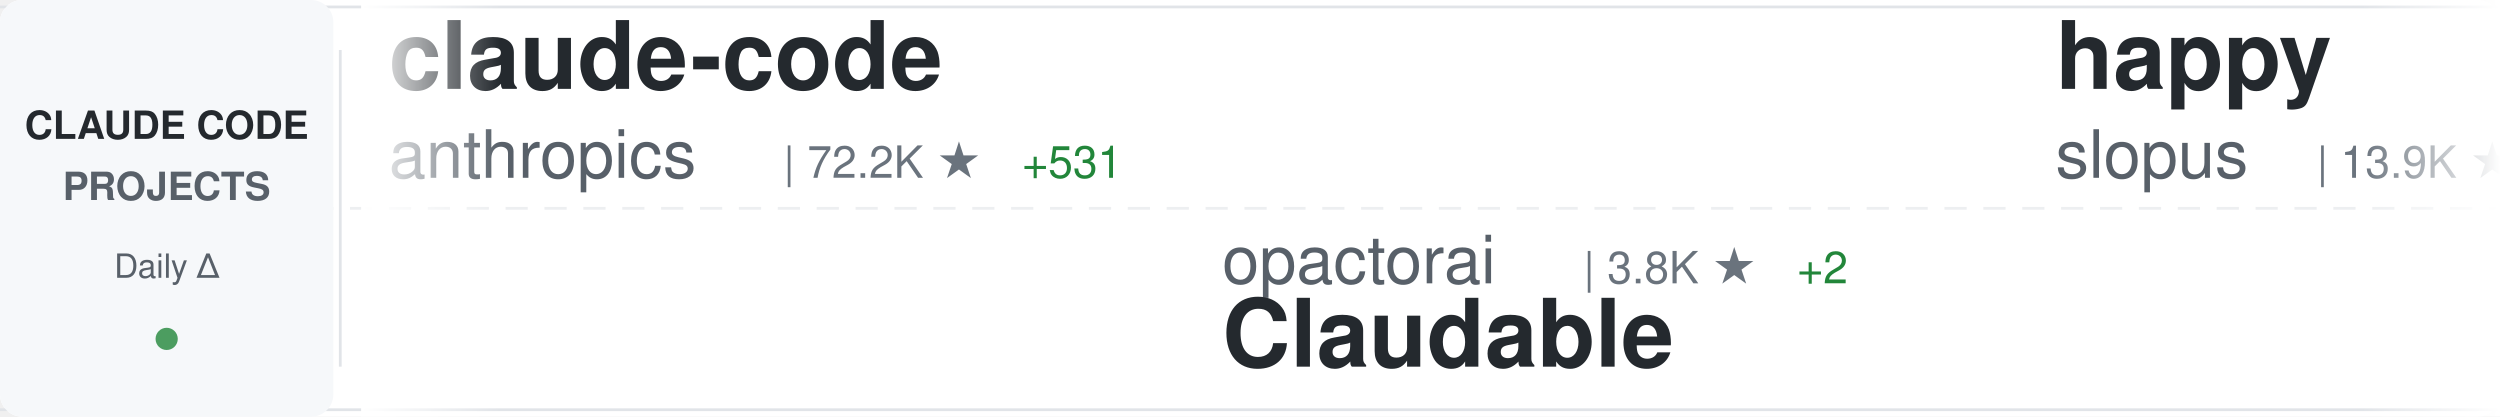
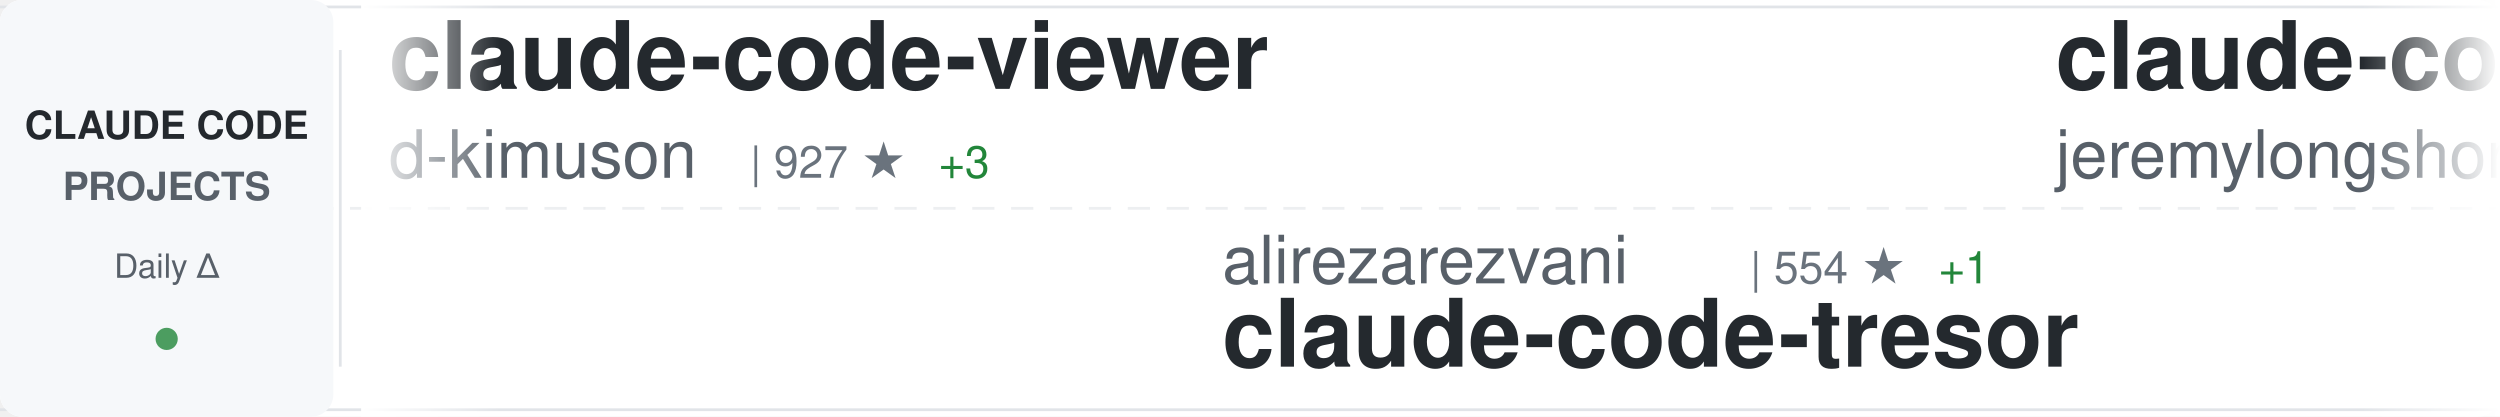
<svg xmlns="http://www.w3.org/2000/svg" width="900" height="150">
  <defs>
    <linearGradient id="awesomeLeftFade" x1="0%" y1="0%" x2="100%" y2="0%">
      <stop offset="0%" style="stop-color:#ffffff;stop-opacity:1" />
      <stop offset="100%" style="stop-color:#ffffff;stop-opacity:0" />
    </linearGradient>
    <linearGradient id="awesomeRightFade" x1="0%" y1="0%" x2="100%" y2="0%">
      <stop offset="0%" style="stop-color:#ffffff;stop-opacity:0" />
      <stop offset="100%" style="stop-color:#ffffff;stop-opacity:1" />
    </linearGradient>
  </defs>
  <rect width="900" height="150" fill="#ffffff" rx="8" />
  <rect x="0" y="2" width="900" height="1" fill="#e1e4e8" />
  <rect x="0" y="147" width="900" height="1" fill="#e1e4e8" />
  <line x1="0" y1="75" x2="900" y2="75" stroke="#e1e4e8" stroke-width="1" stroke-dasharray="8 6" opacity="0.6" />
  <rect x="0" y="0" width="120" height="150" fill="#f6f8fa" rx="8" />
  <text x="60" y="50" font-family="-apple-system, BlinkMacSystemFont, 'Segoe UI', Helvetica, Arial, sans-serif" font-size="14" font-weight="600" fill="#24292e" text-anchor="middle">CLAUDE CODE</text>
  <text x="60" y="72" font-family="-apple-system, BlinkMacSystemFont, 'Segoe UI', Helvetica, Arial, sans-serif" font-size="14" font-weight="600" fill="#586069" text-anchor="middle">PROJECTS</text>
  <text x="60" y="100" font-family="-apple-system, BlinkMacSystemFont, 'Segoe UI', Helvetica, Arial, sans-serif" font-size="12" font-weight="500" fill="#586069" text-anchor="middle">Daily Δ</text>
  <circle cx="60" cy="122" r="4" fill="#22863a" opacity="0.8" />
  <rect x="122" y="18" width="1" height="114" fill="#e1e4e8" />
  <clipPath id="awesomeTickerClip">
    <rect x="130" y="0" width="770" height="150" />
  </clipPath>
  <g clip-path="url(#awesomeTickerClip)">
    <g id="awesomeTickerItems">
      <animateTransform attributeName="transform" attributeType="XML" type="translate" from="0 0" to="-3000 0" dur="54s" repeatCount="indefinite" />
      <g transform="translate(0, 0)">
-         <text x="140" y="32" font-family="-apple-system, BlinkMacSystemFont, 'Segoe UI', Helvetica, Arial, sans-serif" font-size="34" font-weight="600" fill="#24292e">claude-code</text>
-         <text x="140" y="64" font-family="-apple-system, BlinkMacSystemFont, 'Segoe UI', Helvetica, Arial, sans-serif" font-size="24" font-weight="400" fill="#586069">anthropics</text>
-         <text x="282" y="64" font-family="-apple-system, BlinkMacSystemFont, 'Segoe UI', Helvetica, Arial, sans-serif" font-size="16" font-weight="500" fill="#6a737d">| 72.2K ★</text>
-         <text x="368" y="64" font-family="-apple-system, BlinkMacSystemFont, 'Segoe UI', Helvetica, Arial, sans-serif" font-size="16" font-weight="500" fill="#22863a"> +531</text>
+         <text x="140" y="32" font-family="-apple-system, BlinkMacSystemFont, 'Segoe UI', Helvetica, Arial, sans-serif" font-size="34" font-weight="600" fill="#24292e">claude-code-viewer</text>
+         <text x="140" y="64" font-family="-apple-system, BlinkMacSystemFont, 'Segoe UI', Helvetica, Arial, sans-serif" font-size="24" font-weight="400" fill="#586069">d-kimuson</text>
+         <text x="270" y="64" font-family="-apple-system, BlinkMacSystemFont, 'Segoe UI', Helvetica, Arial, sans-serif" font-size="16" font-weight="500" fill="#6a737d">| 927 ★</text>
+         <text x="338" y="64" font-family="-apple-system, BlinkMacSystemFont, 'Segoe UI', Helvetica, Arial, sans-serif" font-size="16" font-weight="500" fill="#22863a"> +3</text>
      </g>
      <g transform="translate(300, 0)">
-         <text x="140" y="102" font-family="-apple-system, BlinkMacSystemFont, 'Segoe UI', Helvetica, Arial, sans-serif" font-size="24" font-weight="400" fill="#586069">opactorai</text>
-         <text x="270" y="102" font-family="-apple-system, BlinkMacSystemFont, 'Segoe UI', Helvetica, Arial, sans-serif" font-size="16" font-weight="500" fill="#6a737d">| 3.8K ★</text>
-         <text x="347" y="102" font-family="-apple-system, BlinkMacSystemFont, 'Segoe UI', Helvetica, Arial, sans-serif" font-size="16" font-weight="500" fill="#22863a"> +2</text>
-         <text x="140" y="132" font-family="-apple-system, BlinkMacSystemFont, 'Segoe UI', Helvetica, Arial, sans-serif" font-size="34" font-weight="600" fill="#24292e">Claudable</text>
+         <text x="140" y="102" font-family="-apple-system, BlinkMacSystemFont, 'Segoe UI', Helvetica, Arial, sans-serif" font-size="24" font-weight="400" fill="#586069">alirezarezvani</text>
+         <text x="330" y="102" font-family="-apple-system, BlinkMacSystemFont, 'Segoe UI', Helvetica, Arial, sans-serif" font-size="16" font-weight="500" fill="#6a737d">| 554 ★</text>
+         <text x="398" y="102" font-family="-apple-system, BlinkMacSystemFont, 'Segoe UI', Helvetica, Arial, sans-serif" font-size="16" font-weight="500" fill="#22863a"> +1</text>
+         <text x="140" y="132" font-family="-apple-system, BlinkMacSystemFont, 'Segoe UI', Helvetica, Arial, sans-serif" font-size="34" font-weight="600" fill="#24292e">claude-code-tresor</text>
      </g>
      <g transform="translate(600, 0)">
-         <text x="140" y="32" font-family="-apple-system, BlinkMacSystemFont, 'Segoe UI', Helvetica, Arial, sans-serif" font-size="34" font-weight="600" fill="#24292e">happy</text>
-         <text x="140" y="64" font-family="-apple-system, BlinkMacSystemFont, 'Segoe UI', Helvetica, Arial, sans-serif" font-size="24" font-weight="400" fill="#586069">slopus</text>
-         <text x="234" y="64" font-family="-apple-system, BlinkMacSystemFont, 'Segoe UI', Helvetica, Arial, sans-serif" font-size="16" font-weight="500" fill="#6a737d">| 13.9K ★</text>
-         <text x="320" y="64" font-family="-apple-system, BlinkMacSystemFont, 'Segoe UI', Helvetica, Arial, sans-serif" font-size="16" font-weight="500" fill="#22863a"> +68</text>
+         <text x="140" y="32" font-family="-apple-system, BlinkMacSystemFont, 'Segoe UI', Helvetica, Arial, sans-serif" font-size="34" font-weight="600" fill="#24292e">claude-code-plugins-plus...</text>
+         <text x="140" y="64" font-family="-apple-system, BlinkMacSystemFont, 'Segoe UI', Helvetica, Arial, sans-serif" font-size="24" font-weight="400" fill="#586069">jeremylongshore</text>
+         <text x="342" y="64" font-family="-apple-system, BlinkMacSystemFont, 'Segoe UI', Helvetica, Arial, sans-serif" font-size="16" font-weight="500" fill="#6a737d">| 1.5K ★</text>
+         <text x="419" y="64" font-family="-apple-system, BlinkMacSystemFont, 'Segoe UI', Helvetica, Arial, sans-serif" font-size="16" font-weight="500" fill="#22863a"> +14</text>
      </g>
      <g transform="translate(900, 0)">
-         <text x="140" y="102" font-family="-apple-system, BlinkMacSystemFont, 'Segoe UI', Helvetica, Arial, sans-serif" font-size="24" font-weight="400" fill="#586069">ComposioHQ</text>
-         <text x="282" y="102" font-family="-apple-system, BlinkMacSystemFont, 'Segoe UI', Helvetica, Arial, sans-serif" font-size="16" font-weight="500" fill="#6a737d">| 39.1K ★</text>
-         <text x="368" y="102" font-family="-apple-system, BlinkMacSystemFont, 'Segoe UI', Helvetica, Arial, sans-serif" font-size="16" font-weight="500" fill="#22863a"> +388</text>
-         <text x="140" y="132" font-family="-apple-system, BlinkMacSystemFont, 'Segoe UI', Helvetica, Arial, sans-serif" font-size="34" font-weight="600" fill="#24292e">awesome-claude-skills</text>
+         <text x="140" y="102" font-family="-apple-system, BlinkMacSystemFont, 'Segoe UI', Helvetica, Arial, sans-serif" font-size="24" font-weight="400" fill="#586069">MadAppGang</text>
+         <text x="282" y="102" font-family="-apple-system, BlinkMacSystemFont, 'Segoe UI', Helvetica, Arial, sans-serif" font-size="16" font-weight="500" fill="#6a737d">| 241 ★</text>
+         <text x="140" y="132" font-family="-apple-system, BlinkMacSystemFont, 'Segoe UI', Helvetica, Arial, sans-serif" font-size="34" font-weight="600" fill="#24292e">claude-code</text>
      </g>
      <g transform="translate(1200, 0)">
-         <text x="140" y="32" font-family="-apple-system, BlinkMacSystemFont, 'Segoe UI', Helvetica, Arial, sans-serif" font-size="34" font-weight="600" fill="#24292e">claude-code-infrastructu...</text>
-         <text x="140" y="64" font-family="-apple-system, BlinkMacSystemFont, 'Segoe UI', Helvetica, Arial, sans-serif" font-size="24" font-weight="400" fill="#586069">diet103</text>
-         <text x="246" y="64" font-family="-apple-system, BlinkMacSystemFont, 'Segoe UI', Helvetica, Arial, sans-serif" font-size="16" font-weight="500" fill="#6a737d">| 9.1K ★</text>
-         <text x="323" y="64" font-family="-apple-system, BlinkMacSystemFont, 'Segoe UI', Helvetica, Arial, sans-serif" font-size="16" font-weight="500" fill="#22863a"> +14</text>
+         <text x="140" y="32" font-family="-apple-system, BlinkMacSystemFont, 'Segoe UI', Helvetica, Arial, sans-serif" font-size="34" font-weight="600" fill="#24292e">wechat-bot</text>
+         <text x="140" y="64" font-family="-apple-system, BlinkMacSystemFont, 'Segoe UI', Helvetica, Arial, sans-serif" font-size="24" font-weight="400" fill="#586069">cixingguangming55555</text>
+         <text x="402" y="64" font-family="-apple-system, BlinkMacSystemFont, 'Segoe UI', Helvetica, Arial, sans-serif" font-size="16" font-weight="500" fill="#6a737d">| 2.5K ★</text>
      </g>
      <g transform="translate(1500, 0)">
-         <text x="140" y="102" font-family="-apple-system, BlinkMacSystemFont, 'Segoe UI', Helvetica, Arial, sans-serif" font-size="24" font-weight="400" fill="#586069">code-yeongyu</text>
-         <text x="306" y="102" font-family="-apple-system, BlinkMacSystemFont, 'Segoe UI', Helvetica, Arial, sans-serif" font-size="16" font-weight="500" fill="#6a737d">| 35.8K ★</text>
-         <text x="392" y="102" font-family="-apple-system, BlinkMacSystemFont, 'Segoe UI', Helvetica, Arial, sans-serif" font-size="16" font-weight="500" fill="#22863a"> +270</text>
-         <text x="140" y="132" font-family="-apple-system, BlinkMacSystemFont, 'Segoe UI', Helvetica, Arial, sans-serif" font-size="34" font-weight="600" fill="#24292e">oh-my-opencode</text>
+         <text x="140" y="102" font-family="-apple-system, BlinkMacSystemFont, 'Segoe UI', Helvetica, Arial, sans-serif" font-size="24" font-weight="400" fill="#586069">Alishahryar1</text>
+         <text x="306" y="102" font-family="-apple-system, BlinkMacSystemFont, 'Segoe UI', Helvetica, Arial, sans-serif" font-size="16" font-weight="500" fill="#6a737d">| 704 ★</text>
+         <text x="374" y="102" font-family="-apple-system, BlinkMacSystemFont, 'Segoe UI', Helvetica, Arial, sans-serif" font-size="16" font-weight="500" fill="#22863a"> +76</text>
+         <text x="140" y="132" font-family="-apple-system, BlinkMacSystemFont, 'Segoe UI', Helvetica, Arial, sans-serif" font-size="34" font-weight="600" fill="#24292e">free-claude-code</text>
      </g>
      <g transform="translate(1800, 0)">
-         <text x="140" y="32" font-family="-apple-system, BlinkMacSystemFont, 'Segoe UI', Helvetica, Arial, sans-serif" font-size="34" font-weight="600" fill="#24292e">claude-code-subagents</text>
-         <text x="140" y="64" font-family="-apple-system, BlinkMacSystemFont, 'Segoe UI', Helvetica, Arial, sans-serif" font-size="24" font-weight="400" fill="#586069">0xfurai</text>
-         <text x="246" y="64" font-family="-apple-system, BlinkMacSystemFont, 'Segoe UI', Helvetica, Arial, sans-serif" font-size="16" font-weight="500" fill="#6a737d">| 732 ★</text>
+         <text x="140" y="32" font-family="-apple-system, BlinkMacSystemFont, 'Segoe UI', Helvetica, Arial, sans-serif" font-size="34" font-weight="600" fill="#24292e">idea-claude-code-gui</text>
+         <text x="140" y="64" font-family="-apple-system, BlinkMacSystemFont, 'Segoe UI', Helvetica, Arial, sans-serif" font-size="24" font-weight="400" fill="#586069">zhukunpenglinyutong</text>
+         <text x="390" y="64" font-family="-apple-system, BlinkMacSystemFont, 'Segoe UI', Helvetica, Arial, sans-serif" font-size="16" font-weight="500" fill="#6a737d">| 1.4K ★</text>
+         <text x="467" y="64" font-family="-apple-system, BlinkMacSystemFont, 'Segoe UI', Helvetica, Arial, sans-serif" font-size="16" font-weight="500" fill="#22863a"> +4</text>
      </g>
      <g transform="translate(2100, 0)">
-         <text x="140" y="102" font-family="-apple-system, BlinkMacSystemFont, 'Segoe UI', Helvetica, Arial, sans-serif" font-size="24" font-weight="400" fill="#586069">carlvellotti</text>
-         <text x="306" y="102" font-family="-apple-system, BlinkMacSystemFont, 'Segoe UI', Helvetica, Arial, sans-serif" font-size="16" font-weight="500" fill="#6a737d">| 1.5K ★</text>
-         <text x="383" y="102" font-family="-apple-system, BlinkMacSystemFont, 'Segoe UI', Helvetica, Arial, sans-serif" font-size="16" font-weight="500" fill="#22863a"> +5</text>
-         <text x="140" y="132" font-family="-apple-system, BlinkMacSystemFont, 'Segoe UI', Helvetica, Arial, sans-serif" font-size="34" font-weight="600" fill="#24292e">claude-code-pm-course</text>
+         <text x="140" y="102" font-family="-apple-system, BlinkMacSystemFont, 'Segoe UI', Helvetica, Arial, sans-serif" font-size="24" font-weight="400" fill="#586069">anthropics</text>
+         <text x="282" y="102" font-family="-apple-system, BlinkMacSystemFont, 'Segoe UI', Helvetica, Arial, sans-serif" font-size="16" font-weight="500" fill="#6a737d">| 589 ★</text>
+         <text x="140" y="132" font-family="-apple-system, BlinkMacSystemFont, 'Segoe UI', Helvetica, Arial, sans-serif" font-size="34" font-weight="600" fill="#24292e">claude-code-base-action</text>
      </g>
      <g transform="translate(2400, 0)">
-         <text x="140" y="32" font-family="-apple-system, BlinkMacSystemFont, 'Segoe UI', Helvetica, Arial, sans-serif" font-size="34" font-weight="600" fill="#24292e">claude-code-proxy</text>
-         <text x="140" y="64" font-family="-apple-system, BlinkMacSystemFont, 'Segoe UI', Helvetica, Arial, sans-serif" font-size="24" font-weight="400" fill="#586069">1rgs</text>
-         <text x="210" y="64" font-family="-apple-system, BlinkMacSystemFont, 'Segoe UI', Helvetica, Arial, sans-serif" font-size="16" font-weight="500" fill="#6a737d">| 3.1K ★</text>
-         <text x="287" y="64" font-family="-apple-system, BlinkMacSystemFont, 'Segoe UI', Helvetica, Arial, sans-serif" font-size="16" font-weight="500" fill="#22863a"> +1</text>
+         <text x="140" y="32" font-family="-apple-system, BlinkMacSystemFont, 'Segoe UI', Helvetica, Arial, sans-serif" font-size="34" font-weight="600" fill="#24292e">agents</text>
+         <text x="140" y="64" font-family="-apple-system, BlinkMacSystemFont, 'Segoe UI', Helvetica, Arial, sans-serif" font-size="24" font-weight="400" fill="#586069">wshobson</text>
+         <text x="258" y="64" font-family="-apple-system, BlinkMacSystemFont, 'Segoe UI', Helvetica, Arial, sans-serif" font-size="16" font-weight="500" fill="#6a737d">| 29.9K ★</text>
+         <text x="344" y="64" font-family="-apple-system, BlinkMacSystemFont, 'Segoe UI', Helvetica, Arial, sans-serif" font-size="16" font-weight="500" fill="#22863a"> +127</text>
      </g>
      <g transform="translate(2700, 0)">
-         <text x="140" y="102" font-family="-apple-system, BlinkMacSystemFont, 'Segoe UI', Helvetica, Arial, sans-serif" font-size="24" font-weight="400" fill="#586069">OneRedOak</text>
-         <text x="270" y="102" font-family="-apple-system, BlinkMacSystemFont, 'Segoe UI', Helvetica, Arial, sans-serif" font-size="16" font-weight="500" fill="#6a737d">| 3.7K ★</text>
-         <text x="347" y="102" font-family="-apple-system, BlinkMacSystemFont, 'Segoe UI', Helvetica, Arial, sans-serif" font-size="16" font-weight="500" fill="#22863a"> +3</text>
-         <text x="140" y="132" font-family="-apple-system, BlinkMacSystemFont, 'Segoe UI', Helvetica, Arial, sans-serif" font-size="34" font-weight="600" fill="#24292e">claude-code-workflows</text>
+         <text x="140" y="102" font-family="-apple-system, BlinkMacSystemFont, 'Segoe UI', Helvetica, Arial, sans-serif" font-size="24" font-weight="400" fill="#586069">lst97</text>
+         <text x="222" y="102" font-family="-apple-system, BlinkMacSystemFont, 'Segoe UI', Helvetica, Arial, sans-serif" font-size="16" font-weight="500" fill="#6a737d">| 1.4K ★</text>
+         <text x="299" y="102" font-family="-apple-system, BlinkMacSystemFont, 'Segoe UI', Helvetica, Arial, sans-serif" font-size="16" font-weight="500" fill="#22863a"> +1</text>
+         <text x="140" y="132" font-family="-apple-system, BlinkMacSystemFont, 'Segoe UI', Helvetica, Arial, sans-serif" font-size="34" font-weight="600" fill="#24292e">claude-code-sub-agents</text>
      </g>
      <g transform="translate(3000, 0)">
-         <text x="140" y="32" font-family="-apple-system, BlinkMacSystemFont, 'Segoe UI', Helvetica, Arial, sans-serif" font-size="34" font-weight="600" fill="#24292e">claude-code</text>
-         <text x="140" y="64" font-family="-apple-system, BlinkMacSystemFont, 'Segoe UI', Helvetica, Arial, sans-serif" font-size="24" font-weight="400" fill="#586069">anthropics</text>
-         <text x="282" y="64" font-family="-apple-system, BlinkMacSystemFont, 'Segoe UI', Helvetica, Arial, sans-serif" font-size="16" font-weight="500" fill="#6a737d">| 72.2K ★</text>
-         <text x="368" y="64" font-family="-apple-system, BlinkMacSystemFont, 'Segoe UI', Helvetica, Arial, sans-serif" font-size="16" font-weight="500" fill="#22863a"> +531</text>
+         <text x="140" y="32" font-family="-apple-system, BlinkMacSystemFont, 'Segoe UI', Helvetica, Arial, sans-serif" font-size="34" font-weight="600" fill="#24292e">claude-code-viewer</text>
+         <text x="140" y="64" font-family="-apple-system, BlinkMacSystemFont, 'Segoe UI', Helvetica, Arial, sans-serif" font-size="24" font-weight="400" fill="#586069">d-kimuson</text>
+         <text x="270" y="64" font-family="-apple-system, BlinkMacSystemFont, 'Segoe UI', Helvetica, Arial, sans-serif" font-size="16" font-weight="500" fill="#6a737d">| 927 ★</text>
+         <text x="338" y="64" font-family="-apple-system, BlinkMacSystemFont, 'Segoe UI', Helvetica, Arial, sans-serif" font-size="16" font-weight="500" fill="#22863a"> +3</text>
      </g>
      <g transform="translate(3300, 0)">
-         <text x="140" y="102" font-family="-apple-system, BlinkMacSystemFont, 'Segoe UI', Helvetica, Arial, sans-serif" font-size="24" font-weight="400" fill="#586069">opactorai</text>
-         <text x="270" y="102" font-family="-apple-system, BlinkMacSystemFont, 'Segoe UI', Helvetica, Arial, sans-serif" font-size="16" font-weight="500" fill="#6a737d">| 3.8K ★</text>
-         <text x="347" y="102" font-family="-apple-system, BlinkMacSystemFont, 'Segoe UI', Helvetica, Arial, sans-serif" font-size="16" font-weight="500" fill="#22863a"> +2</text>
-         <text x="140" y="132" font-family="-apple-system, BlinkMacSystemFont, 'Segoe UI', Helvetica, Arial, sans-serif" font-size="34" font-weight="600" fill="#24292e">Claudable</text>
+         <text x="140" y="102" font-family="-apple-system, BlinkMacSystemFont, 'Segoe UI', Helvetica, Arial, sans-serif" font-size="24" font-weight="400" fill="#586069">alirezarezvani</text>
+         <text x="330" y="102" font-family="-apple-system, BlinkMacSystemFont, 'Segoe UI', Helvetica, Arial, sans-serif" font-size="16" font-weight="500" fill="#6a737d">| 554 ★</text>
+         <text x="398" y="102" font-family="-apple-system, BlinkMacSystemFont, 'Segoe UI', Helvetica, Arial, sans-serif" font-size="16" font-weight="500" fill="#22863a"> +1</text>
+         <text x="140" y="132" font-family="-apple-system, BlinkMacSystemFont, 'Segoe UI', Helvetica, Arial, sans-serif" font-size="34" font-weight="600" fill="#24292e">claude-code-tresor</text>
      </g>
      <g transform="translate(3600, 0)">
-         <text x="140" y="32" font-family="-apple-system, BlinkMacSystemFont, 'Segoe UI', Helvetica, Arial, sans-serif" font-size="34" font-weight="600" fill="#24292e">happy</text>
-         <text x="140" y="64" font-family="-apple-system, BlinkMacSystemFont, 'Segoe UI', Helvetica, Arial, sans-serif" font-size="24" font-weight="400" fill="#586069">slopus</text>
-         <text x="234" y="64" font-family="-apple-system, BlinkMacSystemFont, 'Segoe UI', Helvetica, Arial, sans-serif" font-size="16" font-weight="500" fill="#6a737d">| 13.9K ★</text>
-         <text x="320" y="64" font-family="-apple-system, BlinkMacSystemFont, 'Segoe UI', Helvetica, Arial, sans-serif" font-size="16" font-weight="500" fill="#22863a"> +68</text>
+         <text x="140" y="32" font-family="-apple-system, BlinkMacSystemFont, 'Segoe UI', Helvetica, Arial, sans-serif" font-size="34" font-weight="600" fill="#24292e">claude-code-plugins-plus...</text>
+         <text x="140" y="64" font-family="-apple-system, BlinkMacSystemFont, 'Segoe UI', Helvetica, Arial, sans-serif" font-size="24" font-weight="400" fill="#586069">jeremylongshore</text>
+         <text x="342" y="64" font-family="-apple-system, BlinkMacSystemFont, 'Segoe UI', Helvetica, Arial, sans-serif" font-size="16" font-weight="500" fill="#6a737d">| 1.5K ★</text>
+         <text x="419" y="64" font-family="-apple-system, BlinkMacSystemFont, 'Segoe UI', Helvetica, Arial, sans-serif" font-size="16" font-weight="500" fill="#22863a"> +14</text>
      </g>
      <g transform="translate(3900, 0)">
-         <text x="140" y="102" font-family="-apple-system, BlinkMacSystemFont, 'Segoe UI', Helvetica, Arial, sans-serif" font-size="24" font-weight="400" fill="#586069">ComposioHQ</text>
-         <text x="282" y="102" font-family="-apple-system, BlinkMacSystemFont, 'Segoe UI', Helvetica, Arial, sans-serif" font-size="16" font-weight="500" fill="#6a737d">| 39.1K ★</text>
-         <text x="368" y="102" font-family="-apple-system, BlinkMacSystemFont, 'Segoe UI', Helvetica, Arial, sans-serif" font-size="16" font-weight="500" fill="#22863a"> +388</text>
-         <text x="140" y="132" font-family="-apple-system, BlinkMacSystemFont, 'Segoe UI', Helvetica, Arial, sans-serif" font-size="34" font-weight="600" fill="#24292e">awesome-claude-skills</text>
+         <text x="140" y="102" font-family="-apple-system, BlinkMacSystemFont, 'Segoe UI', Helvetica, Arial, sans-serif" font-size="24" font-weight="400" fill="#586069">MadAppGang</text>
+         <text x="282" y="102" font-family="-apple-system, BlinkMacSystemFont, 'Segoe UI', Helvetica, Arial, sans-serif" font-size="16" font-weight="500" fill="#6a737d">| 241 ★</text>
+         <text x="140" y="132" font-family="-apple-system, BlinkMacSystemFont, 'Segoe UI', Helvetica, Arial, sans-serif" font-size="34" font-weight="600" fill="#24292e">claude-code</text>
      </g>
    </g>
  </g>
  <rect x="130" y="0" width="50" height="150" fill="url(#awesomeLeftFade)" />
  <rect x="850" y="0" width="50" height="150" fill="url(#awesomeRightFade)" />
</svg>
